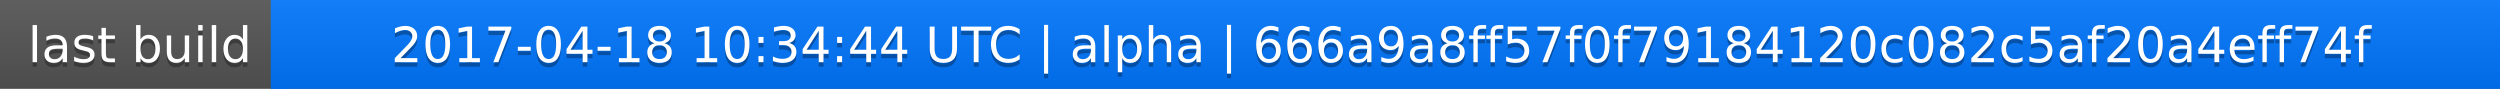
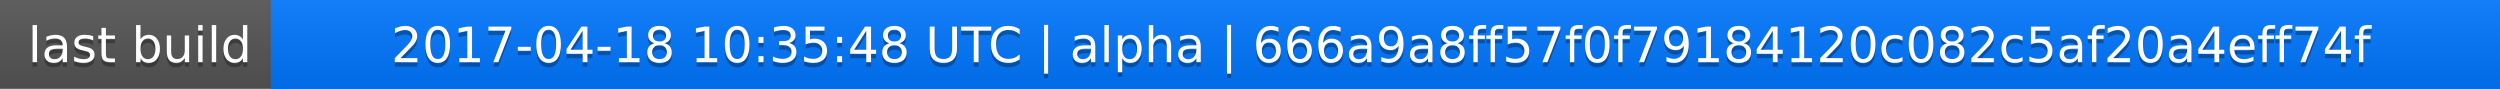
<svg xmlns="http://www.w3.org/2000/svg" width="563" height="20">
  <linearGradient id="a" x2="0" y2="100%">
    <stop offset="0" stop-color="#bbb" stop-opacity=".1" />
    <stop offset="1" stop-opacity=".1" />
  </linearGradient>
  <rect rx="0" width="563" height="20" fill="#555" />
  <rect rx="0" x="61" width="502" height="20" fill="#07f" />
  <path fill="#07f" d="M61 0h4v20h-4z" />
  <rect rx="0" width="563" height="20" fill="url(#a)" />
  <g fill="#fff" text-anchor="middle" font-family="DejaVu Sans,Verdana,Geneva,sans-serif" font-size="11">
    <text x="31.5" y="15" fill="#010101" fill-opacity=".3">last build</text>
    <text x="31.5" y="14">last build</text>
-     <text x="311" y="15" fill="#010101" fill-opacity=".3">2017-04-18 10:34:44 UTC | alpha | 666a9a8ff57f0f79184120c082c5af20a4eff74f</text>
-     <text x="311" y="14">2017-04-18 10:34:44 UTC | alpha | 666a9a8ff57f0f79184120c082c5af20a4eff74f</text>
+     <text x="311" y="15" fill="#010101" fill-opacity=".3">2017-04-18 10:35:48 UTC | alpha | 666a9a8ff57f0f79184120c082c5af20a4eff74f</text>
+     <text x="311" y="14">2017-04-18 10:35:48 UTC | alpha | 666a9a8ff57f0f79184120c082c5af20a4eff74f</text>
  </g>
</svg>
